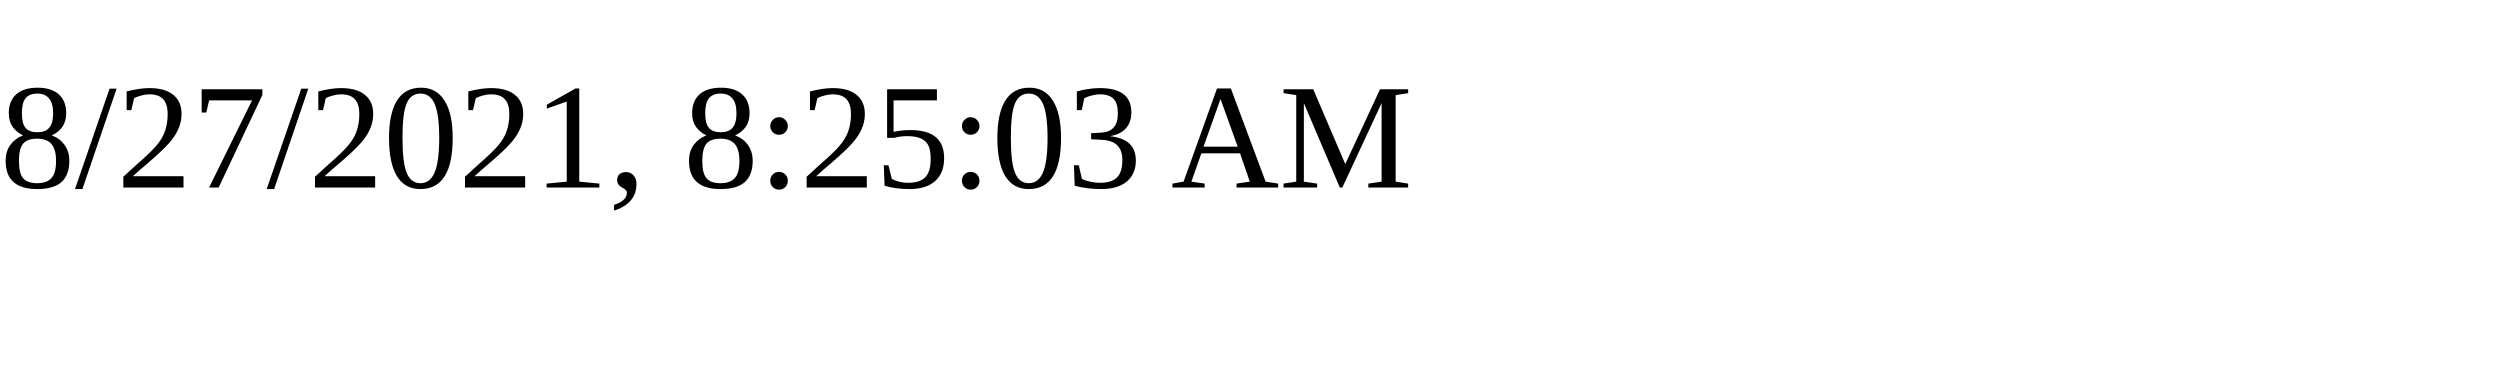
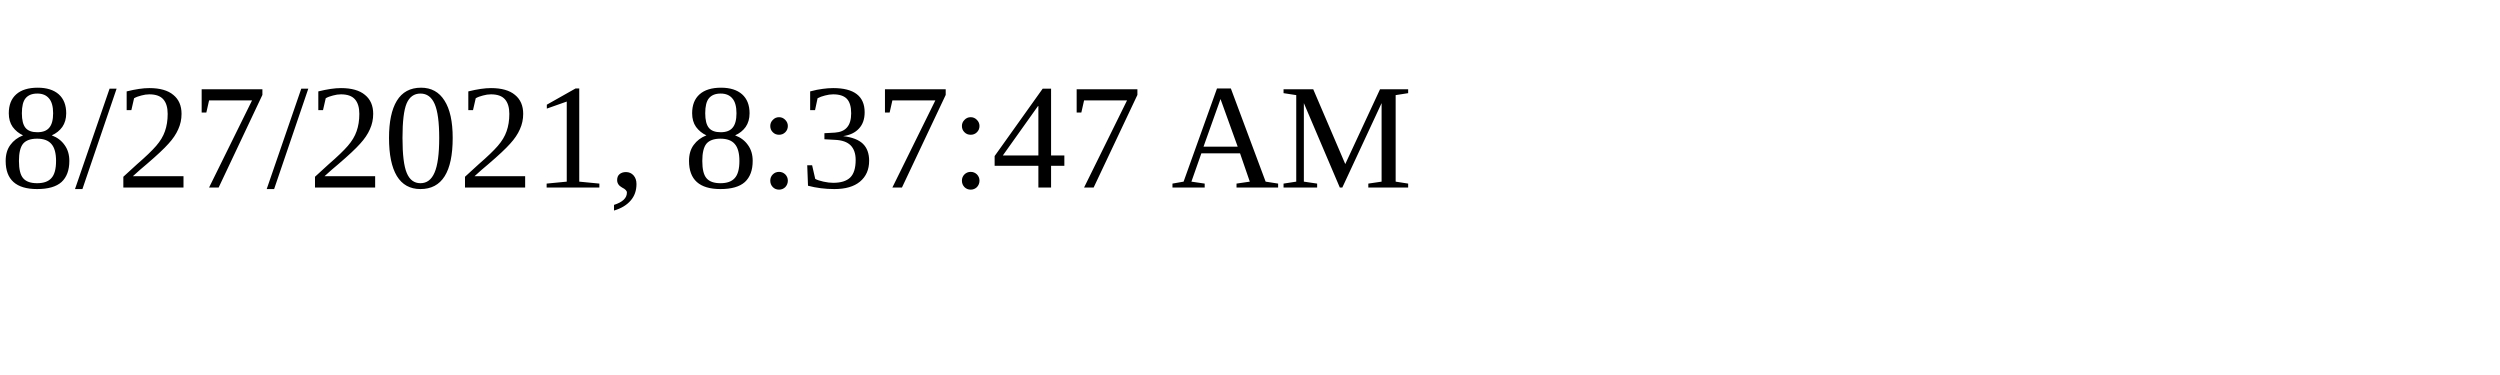
<svg xmlns="http://www.w3.org/2000/svg" height="30" width="200">
-   <text x="0" y="15">8/27/2021, 8:25:03 AM</text>
+   <text x="0" y="15">8/27/2021, 8:37:47 AM</text>
</svg>
